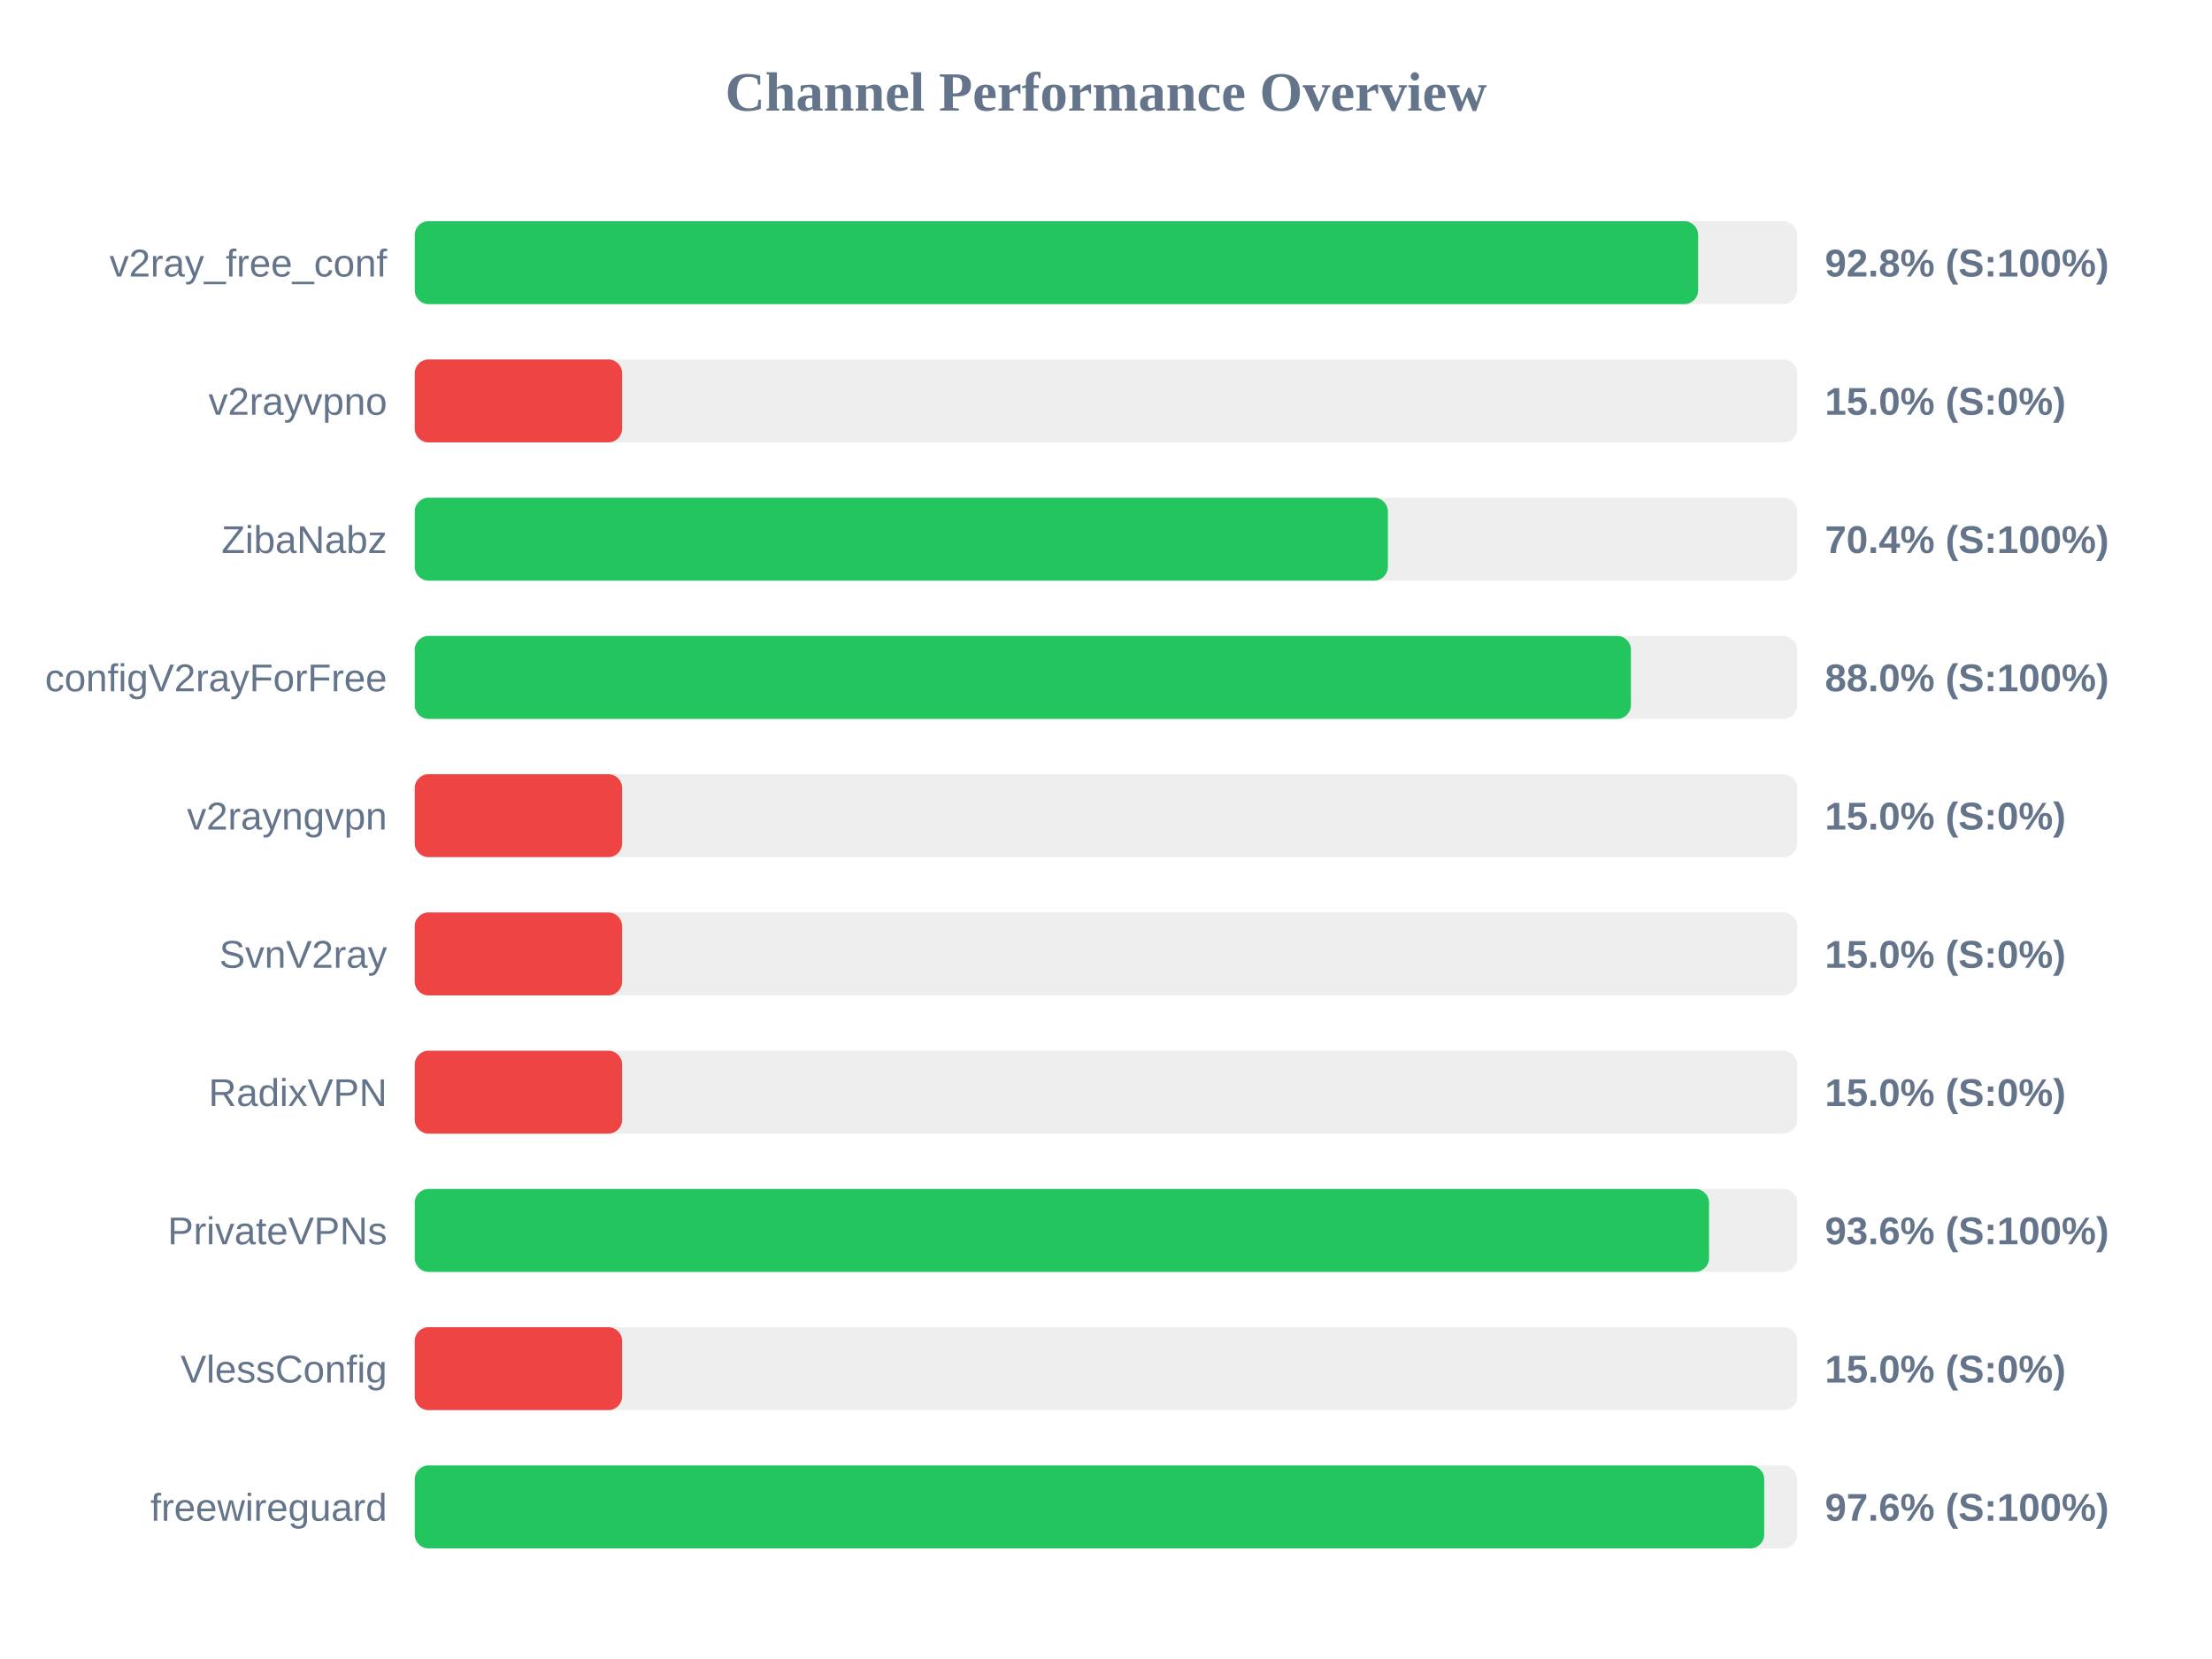
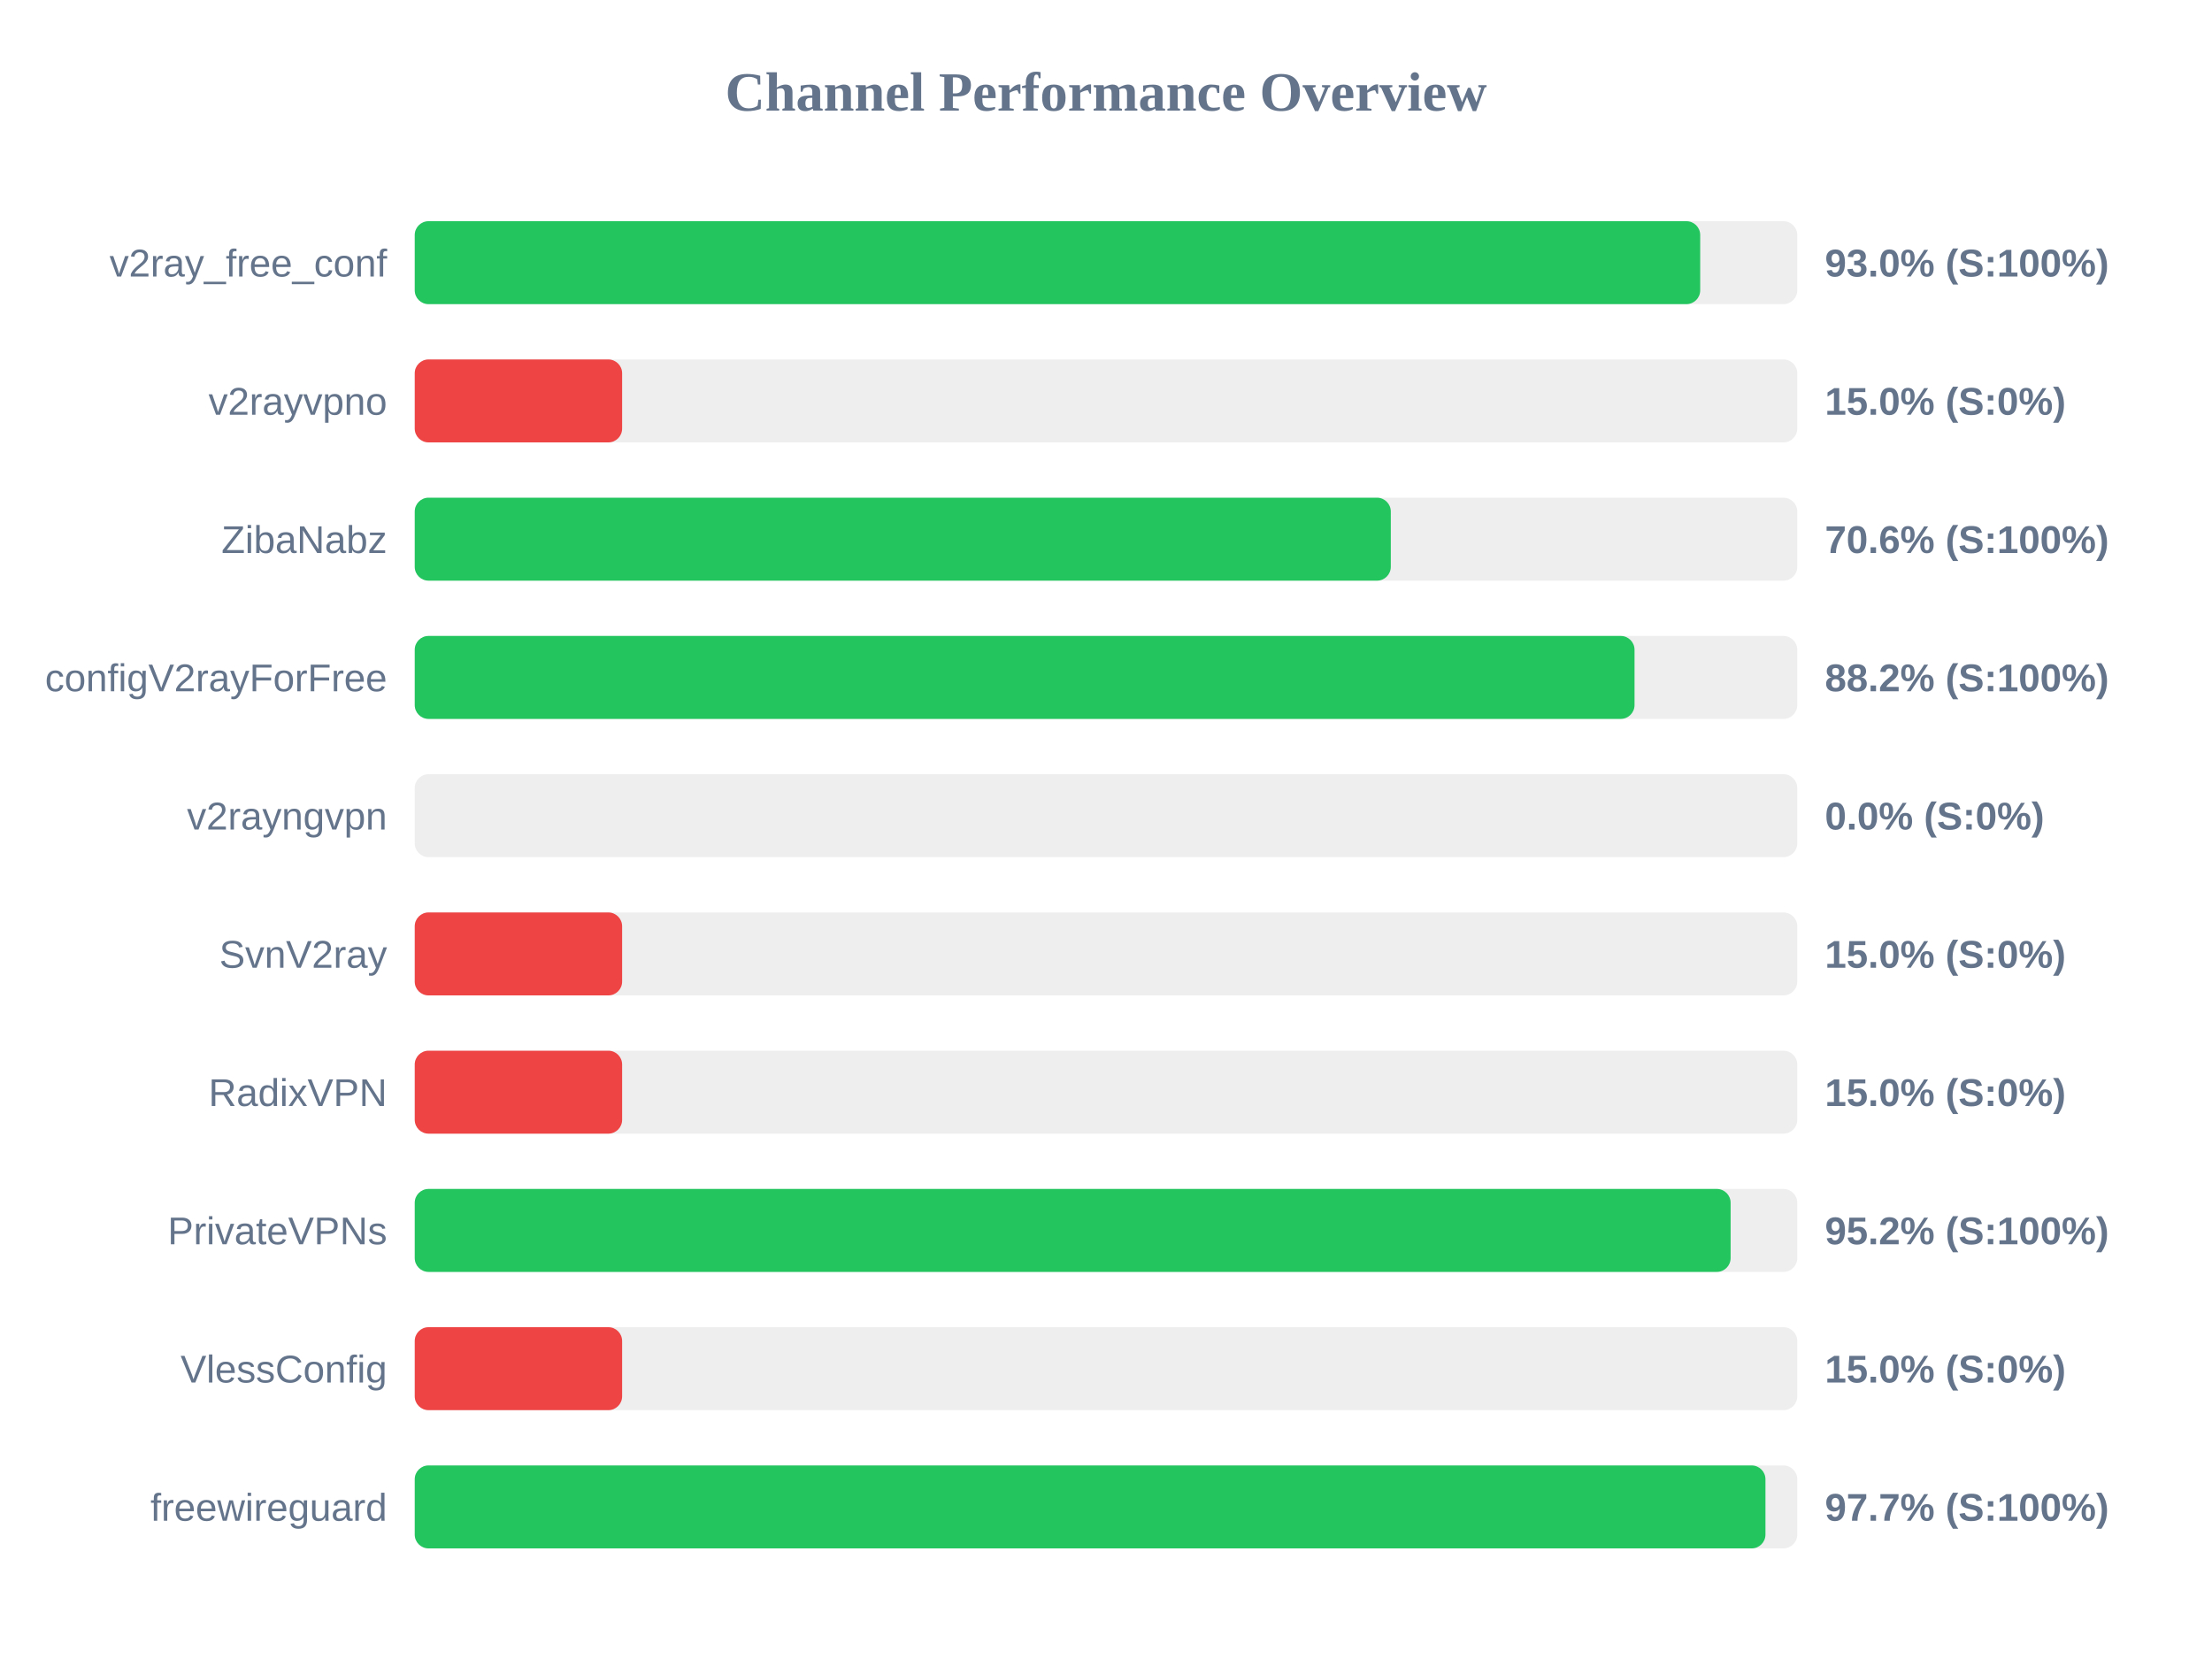
<svg xmlns="http://www.w3.org/2000/svg" width="800" height="600" version="1.1">
  <style>
        .row { font: 14px Arial; fill: #64748b; }
        .score { font: bold 14px Arial; fill: #64748b; }
    </style>
  <text x="400" y="40" text-anchor="middle" font-size="20px" font-weight="bold" fill="#64748b">Channel Performance Overview</text>
  <rect x="150" y="80" width="500" height="30" fill="#eee" rx="5" />
-   <rect x="150" y="80" width="464.15" height="30" fill="#22c55e" rx="5" />
+   <rect x="150" y="80" width="464.9" height="30" fill="#22c55e" rx="5" />
  <text x="140" y="100" text-anchor="end" class="row">v2ray_free_conf</text>
-   <text x="660" y="100" text-anchor="start" class="score">92.8% (S:100%)</text>
+   <text x="660" y="100" text-anchor="start" class="score">93.0% (S:100%)</text>
  <rect x="150" y="130" width="500" height="30" fill="#eee" rx="5" />
  <rect x="150" y="130" width="75.0" height="30" fill="#ef4444" rx="5" />
  <text x="140" y="150" text-anchor="end" class="row">v2rayvpno</text>
  <text x="660" y="150" text-anchor="start" class="score">15.0% (S:0%)</text>
  <rect x="150" y="180" width="500" height="30" fill="#eee" rx="5" />
-   <rect x="150" y="180" width="351.95" height="30" fill="#22c55e" rx="5" />
+   <rect x="150" y="180" width="353.0" height="30" fill="#22c55e" rx="5" />
  <text x="140" y="200" text-anchor="end" class="row">ZibaNabz</text>
-   <text x="660" y="200" text-anchor="start" class="score">70.4% (S:100%)</text>
+   <text x="660" y="200" text-anchor="start" class="score">70.6% (S:100%)</text>
  <rect x="150" y="230" width="500" height="30" fill="#eee" rx="5" />
-   <rect x="150" y="230" width="439.85" height="30" fill="#22c55e" rx="5" />
+   <rect x="150" y="230" width="441.15" height="30" fill="#22c55e" rx="5" />
  <text x="140" y="250" text-anchor="end" class="row">configV2rayForFree</text>
-   <text x="660" y="250" text-anchor="start" class="score">88.0% (S:100%)</text>
+   <text x="660" y="250" text-anchor="start" class="score">88.2% (S:100%)</text>
  <rect x="150" y="280" width="500" height="30" fill="#eee" rx="5" />
-   <rect x="150" y="280" width="75.0" height="30" fill="#ef4444" rx="5" />
+   <rect x="150" y="280" width="0.0" height="30" fill="#ef4444" rx="5" />
  <text x="140" y="300" text-anchor="end" class="row">v2rayngvpn</text>
-   <text x="660" y="300" text-anchor="start" class="score">15.0% (S:0%)</text>
+   <text x="660" y="300" text-anchor="start" class="score">0.0% (S:0%)</text>
  <rect x="150" y="330" width="500" height="30" fill="#eee" rx="5" />
  <rect x="150" y="330" width="75.0" height="30" fill="#ef4444" rx="5" />
  <text x="140" y="350" text-anchor="end" class="row">SvnV2ray</text>
  <text x="660" y="350" text-anchor="start" class="score">15.0% (S:0%)</text>
  <rect x="150" y="380" width="500" height="30" fill="#eee" rx="5" />
  <rect x="150" y="380" width="75.0" height="30" fill="#ef4444" rx="5" />
  <text x="140" y="400" text-anchor="end" class="row">RadixVPN</text>
  <text x="660" y="400" text-anchor="start" class="score">15.0% (S:0%)</text>
  <rect x="150" y="430" width="500" height="30" fill="#eee" rx="5" />
-   <rect x="150" y="430" width="468.1" height="30" fill="#22c55e" rx="5" />
+   <rect x="150" y="430" width="475.9" height="30" fill="#22c55e" rx="5" />
  <text x="140" y="450" text-anchor="end" class="row">PrivateVPNs</text>
-   <text x="660" y="450" text-anchor="start" class="score">93.6% (S:100%)</text>
+   <text x="660" y="450" text-anchor="start" class="score">95.2% (S:100%)</text>
  <rect x="150" y="480" width="500" height="30" fill="#eee" rx="5" />
  <rect x="150" y="480" width="75.0" height="30" fill="#ef4444" rx="5" />
  <text x="140" y="500" text-anchor="end" class="row">VlessConfig</text>
  <text x="660" y="500" text-anchor="start" class="score">15.0% (S:0%)</text>
  <rect x="150" y="530" width="500" height="30" fill="#eee" rx="5" />
-   <rect x="150" y="530" width="488.05" height="30" fill="#22c55e" rx="5" />
+   <rect x="150" y="530" width="488.5" height="30" fill="#22c55e" rx="5" />
  <text x="140" y="550" text-anchor="end" class="row">freewireguard</text>
-   <text x="660" y="550" text-anchor="start" class="score">97.6% (S:100%)</text>
+   <text x="660" y="550" text-anchor="start" class="score">97.7% (S:100%)</text>
</svg>
